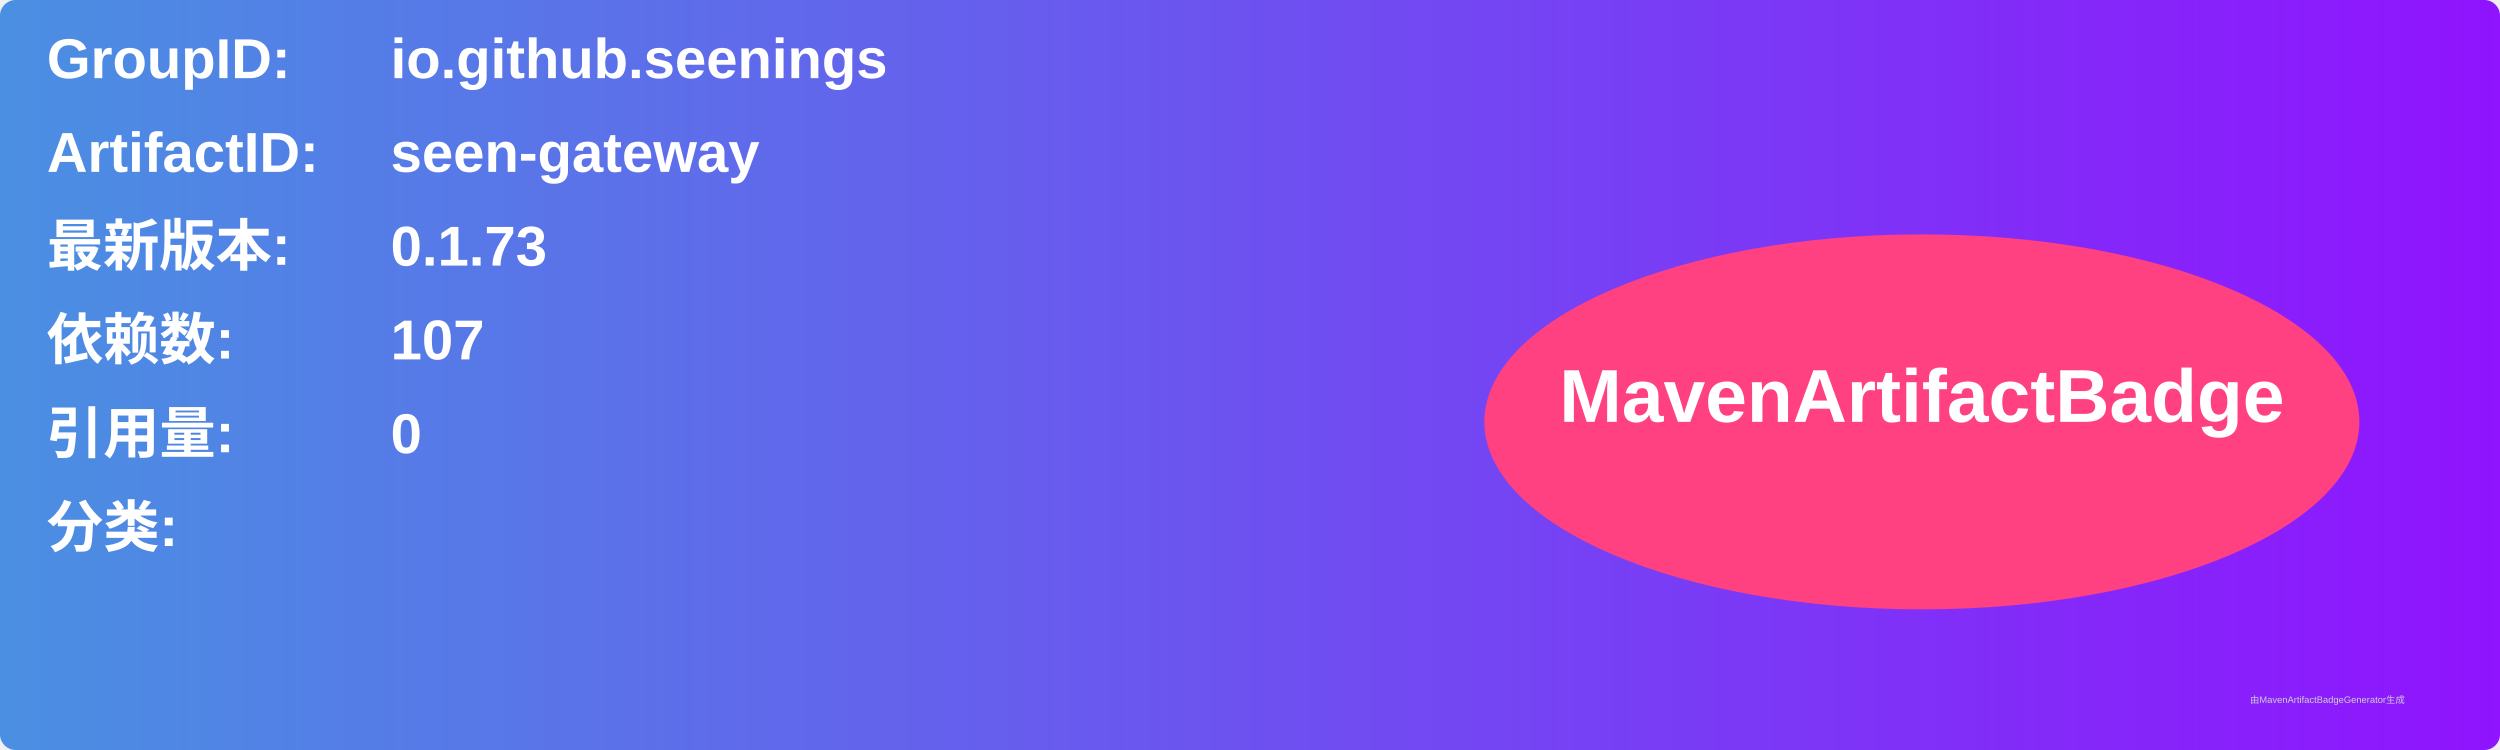
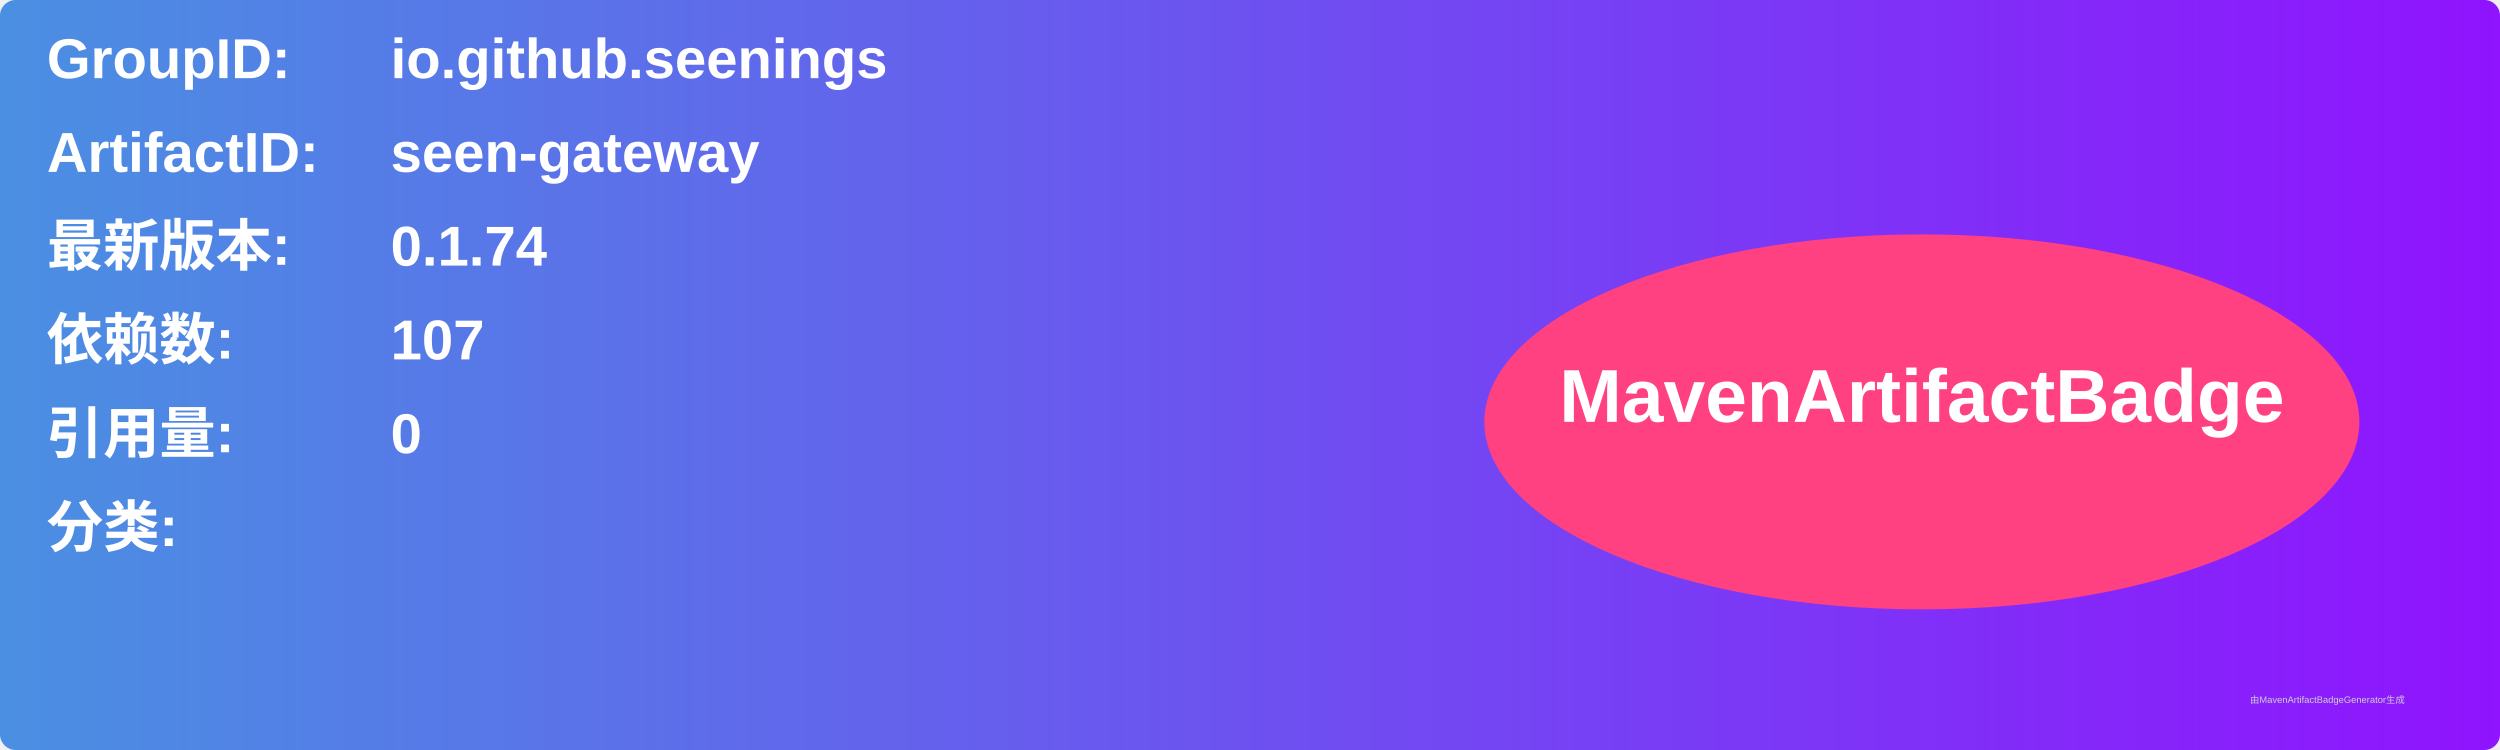
<svg xmlns="http://www.w3.org/2000/svg" width="800" height="240" viewBox="0 0 800 240">
  <linearGradient id="grad" x1="0%" y1="0%" x2="100%" y2="0%">
    <stop offset="0%" stop-color="#4a90e2" />
    <stop offset="100%" stop-color="#9013fe" />
  </linearGradient>
  <rect width="100%" height="100%" rx="5" ry="5" fill="url(#grad)" />
  <g transform="translate(15, 15)">
    <text x="0" y="10" font-family="Arial" font-size="18" fill="white" font-weight="bold" width="260">GroupID:</text>
    <text x="110" y="10" font-family="Arial" font-size="18" fill="white" font-weight="bold" width="460">io.github.seenings</text>
    <text x="0" y="40" font-family="Arial" font-size="18" fill="white" font-weight="bold" width="260">ArtifactID:</text>
    <text x="110" y="40" font-family="Arial" font-size="18" fill="white" font-weight="bold" width="460">seen-gateway</text>
    <text x="0" y="70" font-family="Arial" font-size="18" fill="white" font-weight="bold">最新版本:</text>
    <text x="110" y="70" font-family="Arial" font-size="18" fill="white" font-weight="bold">
-       <tspan font-weight="bold">0.1.73</tspan>
+       <tspan font-weight="bold">0.1.74</tspan>
    </text>
    <text x="0" y="100" font-family="Arial" font-size="18" fill="white" font-weight="bold">依赖数: </text>
    <text x="110" y="100" font-family="Arial" font-size="18" fill="white">
      <tspan font-weight="bold">107</tspan>
    </text>
    <text x="0" y="130" font-family="Arial" font-size="18" fill="white" font-weight="bold">引用量: </text>
    <text x="110" y="130" font-family="Arial" font-size="18" fill="white">
      <tspan font-weight="bold">0</tspan>
    </text>
    <text x="0" y="160" font-family="Arial" font-size="18" fill="white" font-weight="bold">分类:</text>
    <text x="10" y="190" font-family="Arial" font-size="10" fill="white">
      <tspan font-weight="bold" />
    </text>
    <ellipse cx="600" cy="120" rx="140" ry="60" fill="#ff4081" />
    <text x="600" y="120" text-anchor="middle" font-family="Arial" font-size="24" fill="white" font-weight="bold">MavenArtifactBadge</text>
  </g>
  <text x="720" y="225" font-family="Arial" font-size="3" fill="#d0d0d0">由MavenArtifactBadgeGenerator生成</text>
</svg>
